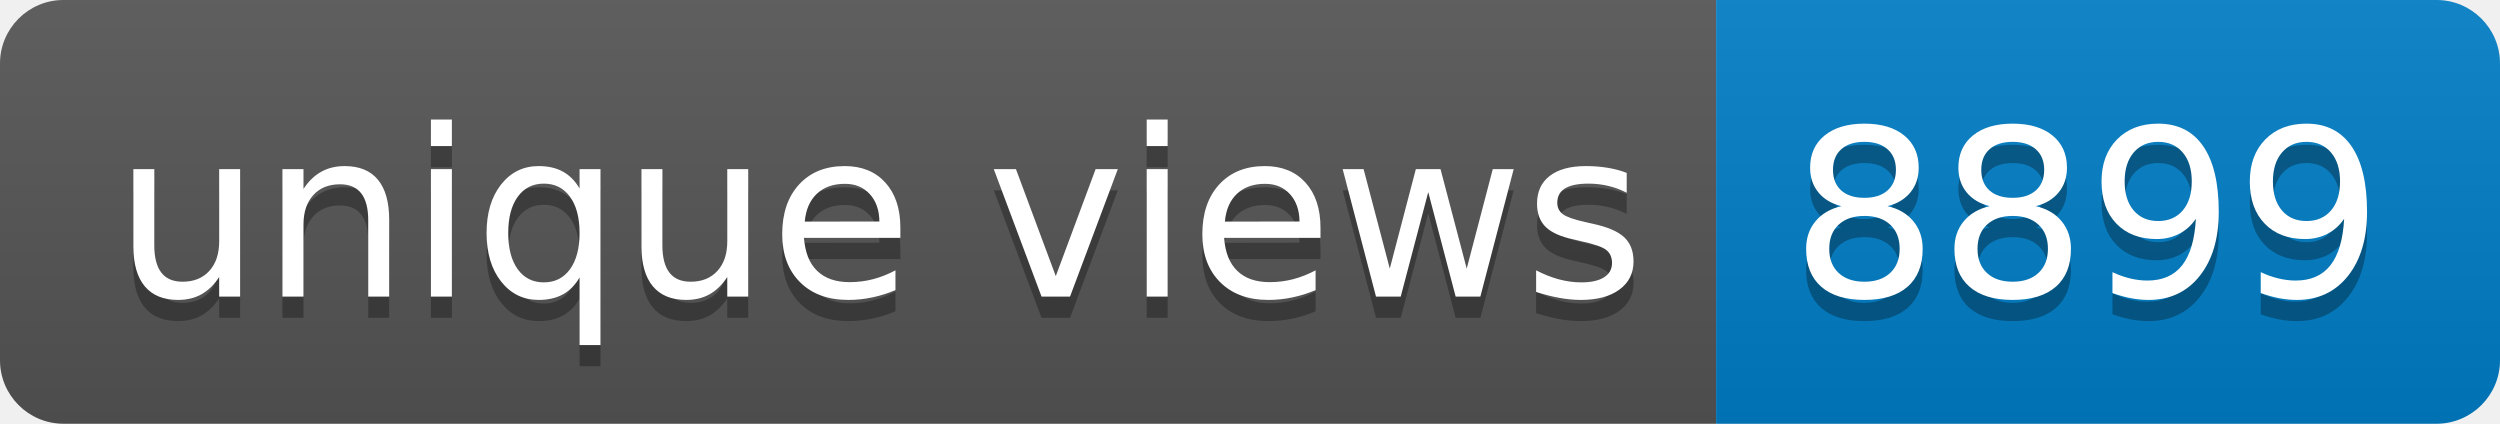
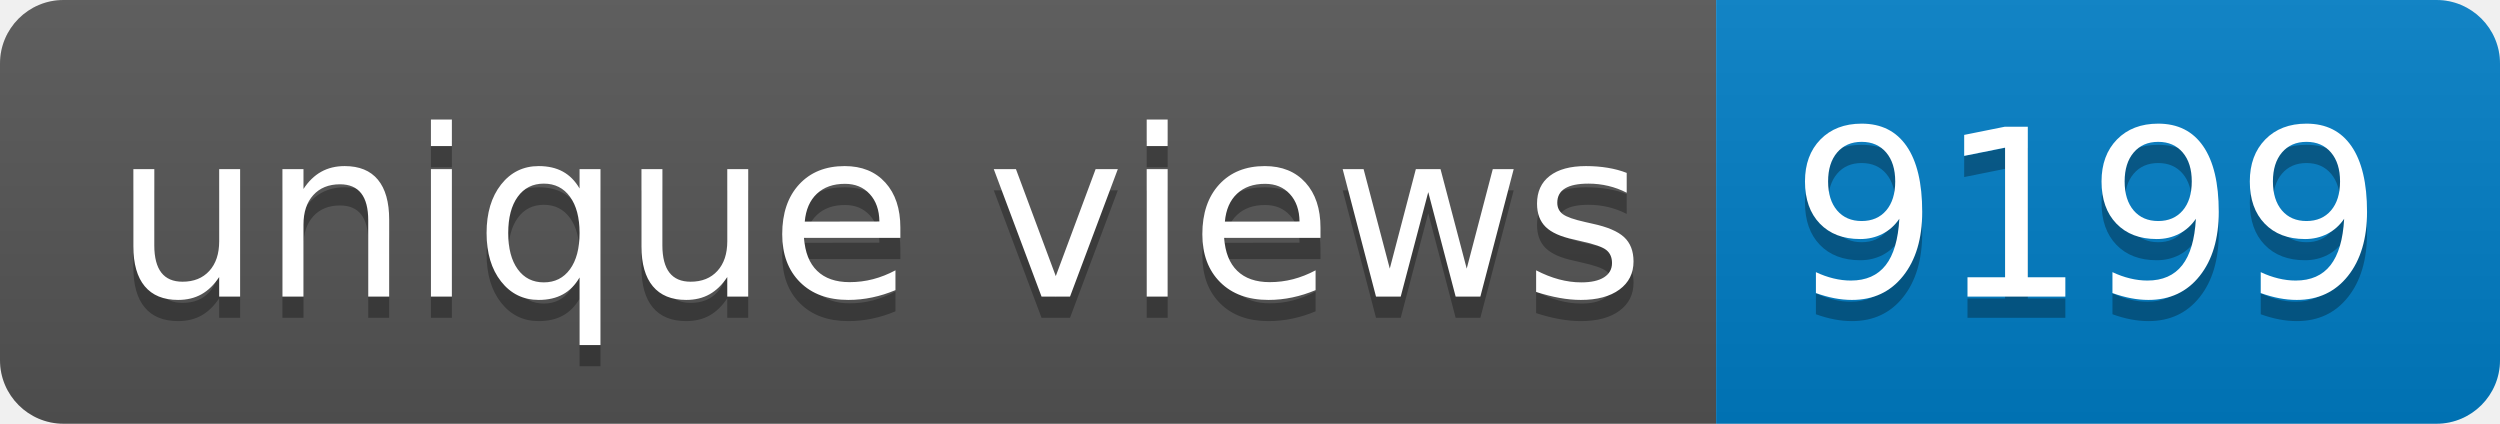
- <svg xmlns="http://www.w3.org/2000/svg" width="118" height="20" role="img" aria-label="unique views: 8899">
+ <svg xmlns="http://www.w3.org/2000/svg" width="118" height="20" role="img" aria-label="unique views: 9199">
  <linearGradient id="s" x2="0" y2="100%">
    <stop offset="0" stop-color="#bbb" stop-opacity=".1" />
    <stop offset="1" stop-opacity=".1" />
  </linearGradient>
  <clipPath id="r">
    <rect width="118" height="20" rx="3" fill="#fff" />
  </clipPath>
  <g clip-path="url(#r)">
    <rect width="81" height="20" fill="#555" />
    <rect x="81" width="37" height="20" fill="#007ec6" />
    <rect width="118" height="20" fill="url(#s)" />
  </g>
  <g fill="#fff" text-anchor="middle" font-family="Verdana,Geneva,DejaVu Sans,sans-serif" text-rendering="geometricPrecision" font-size="110">
    <text aria-hidden="true" x="415" y="150" fill="#010101" fill-opacity=".3" transform="scale(.1)" textLength="710">unique views</text>
    <text x="415" y="140" transform="scale(.1)" fill="#fff" textLength="710">unique views</text>
-     <text aria-hidden="true" x="985" y="150" fill="#010101" fill-opacity=".3" transform="scale(.1)" textLength="270">8899</text>
-     <text x="985" y="140" transform="scale(.1)" fill="#fff" textLength="270">8899</text>
+     <text aria-hidden="true" x="985" y="150" fill="#010101" fill-opacity=".3" transform="scale(.1)" textLength="270">9199</text>
+     <text x="985" y="140" transform="scale(.1)" fill="#fff" textLength="270">9199</text>
  </g>
</svg>
